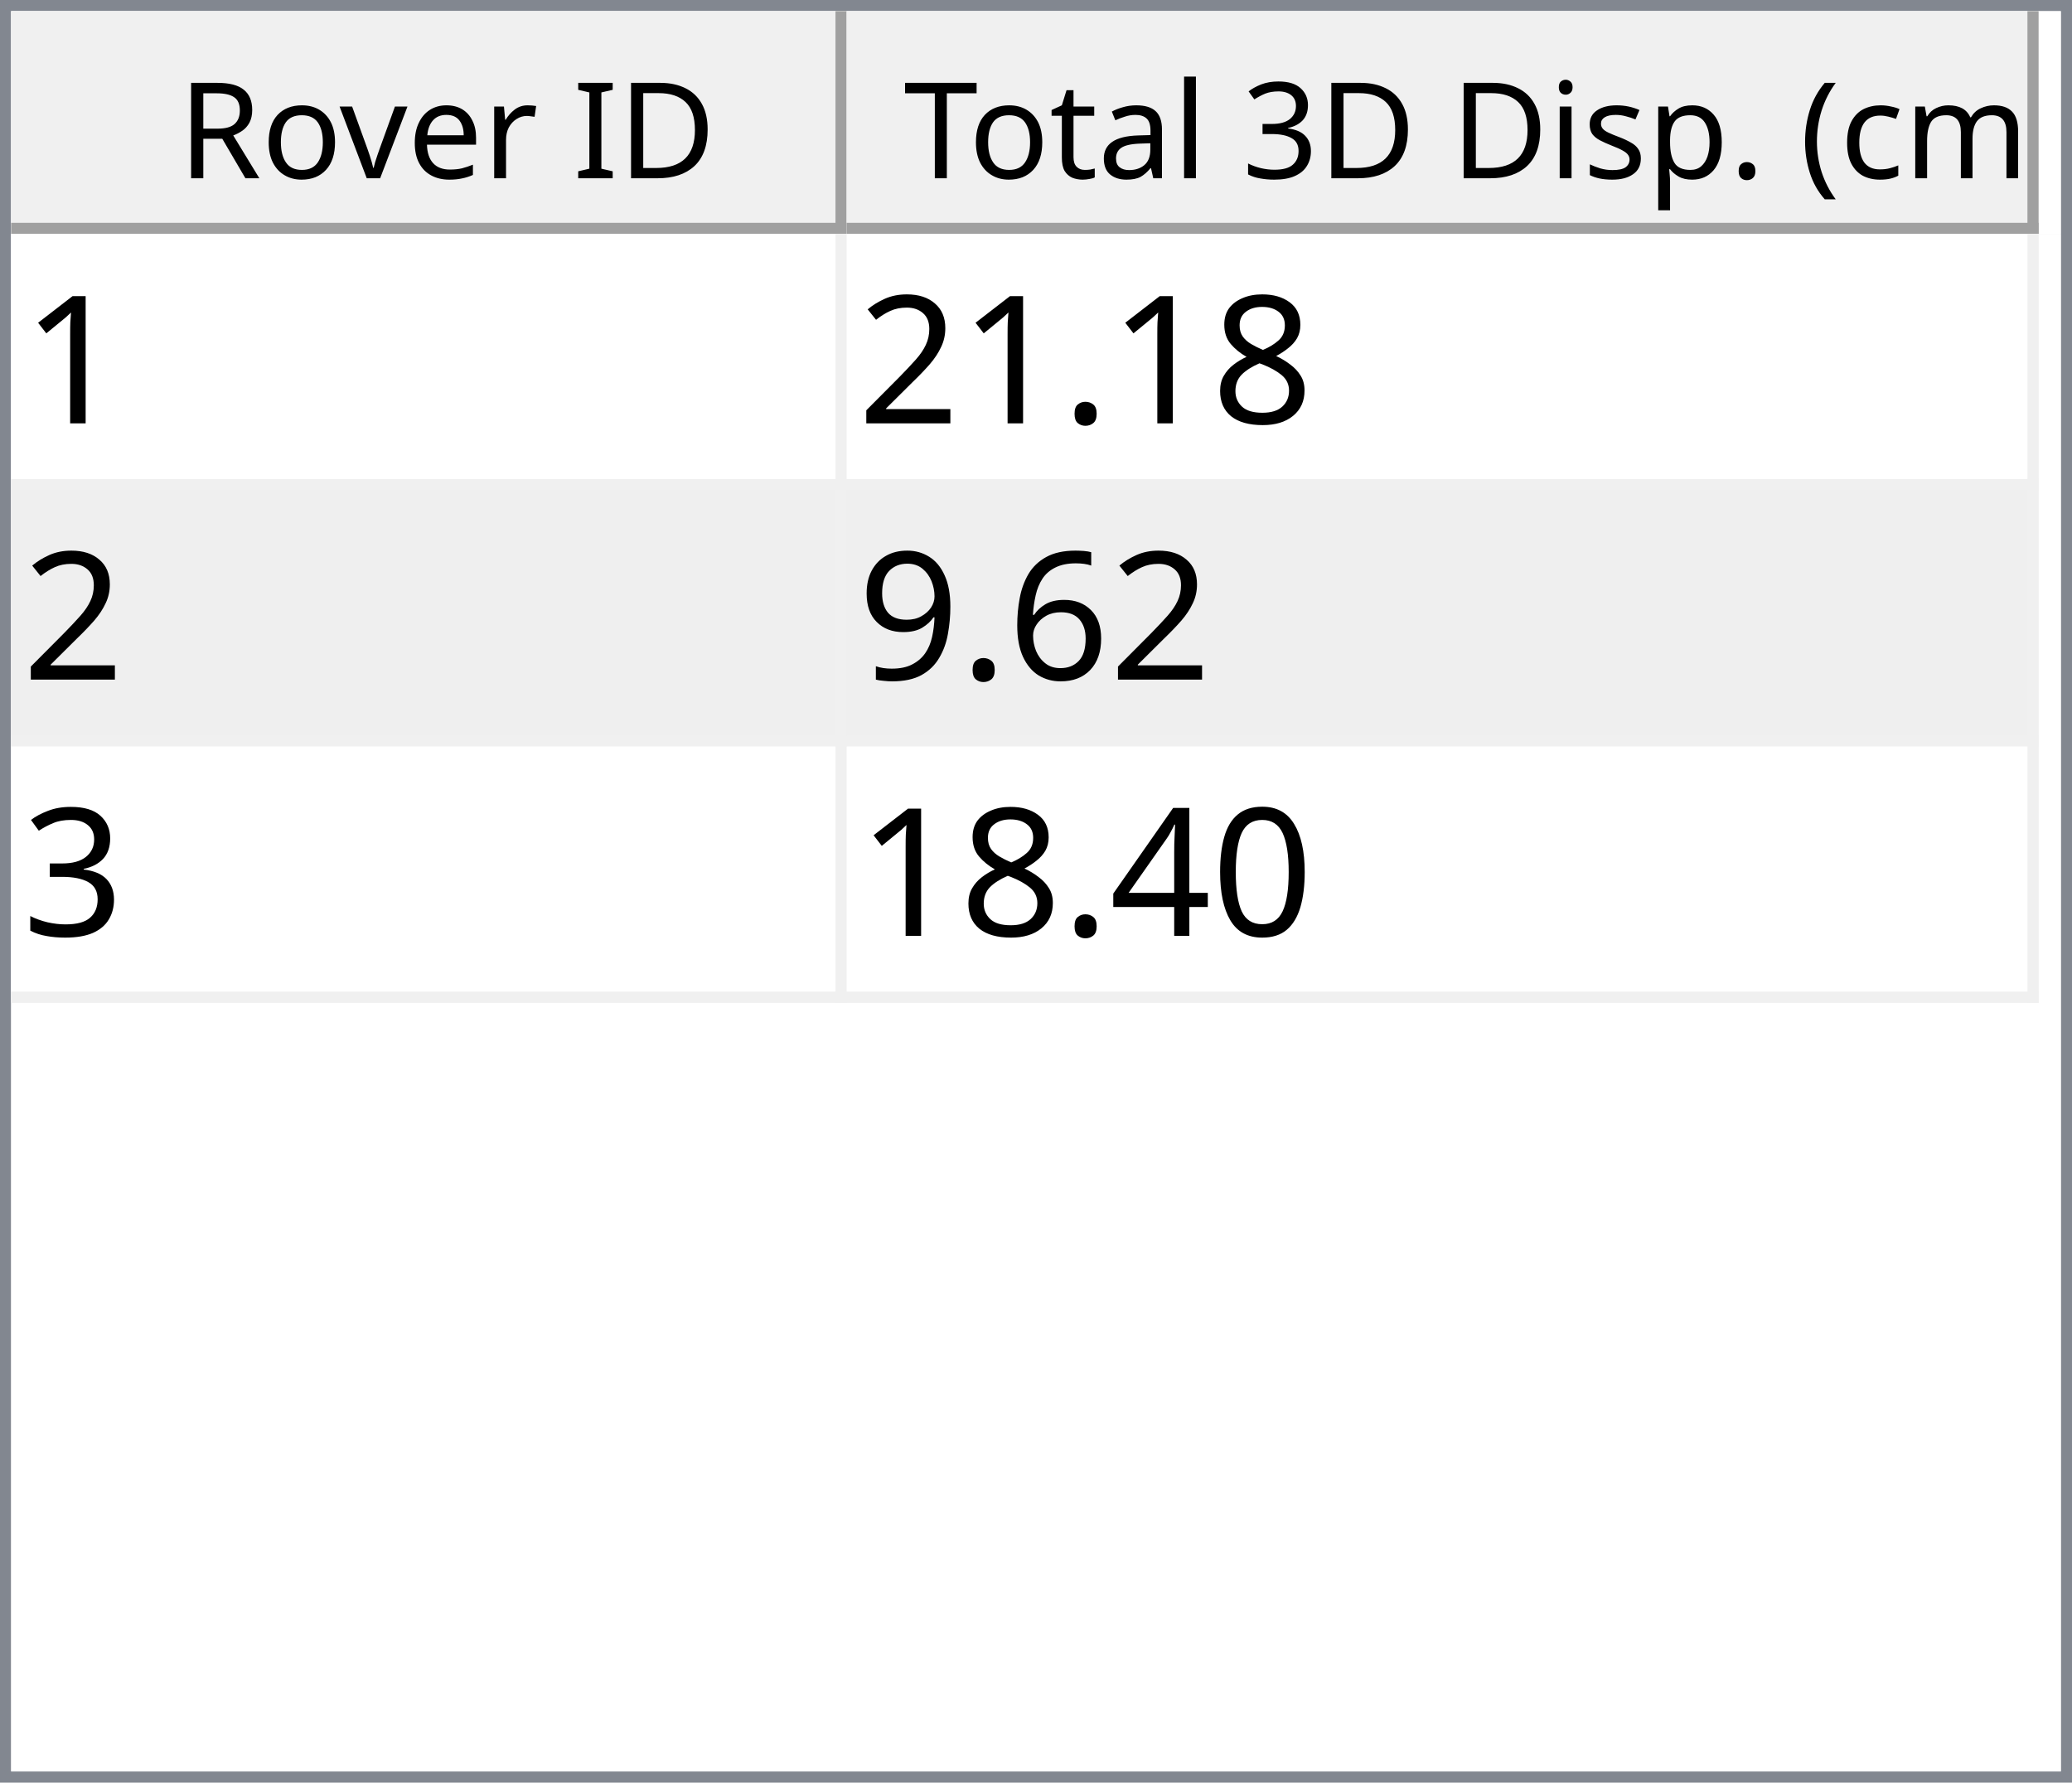
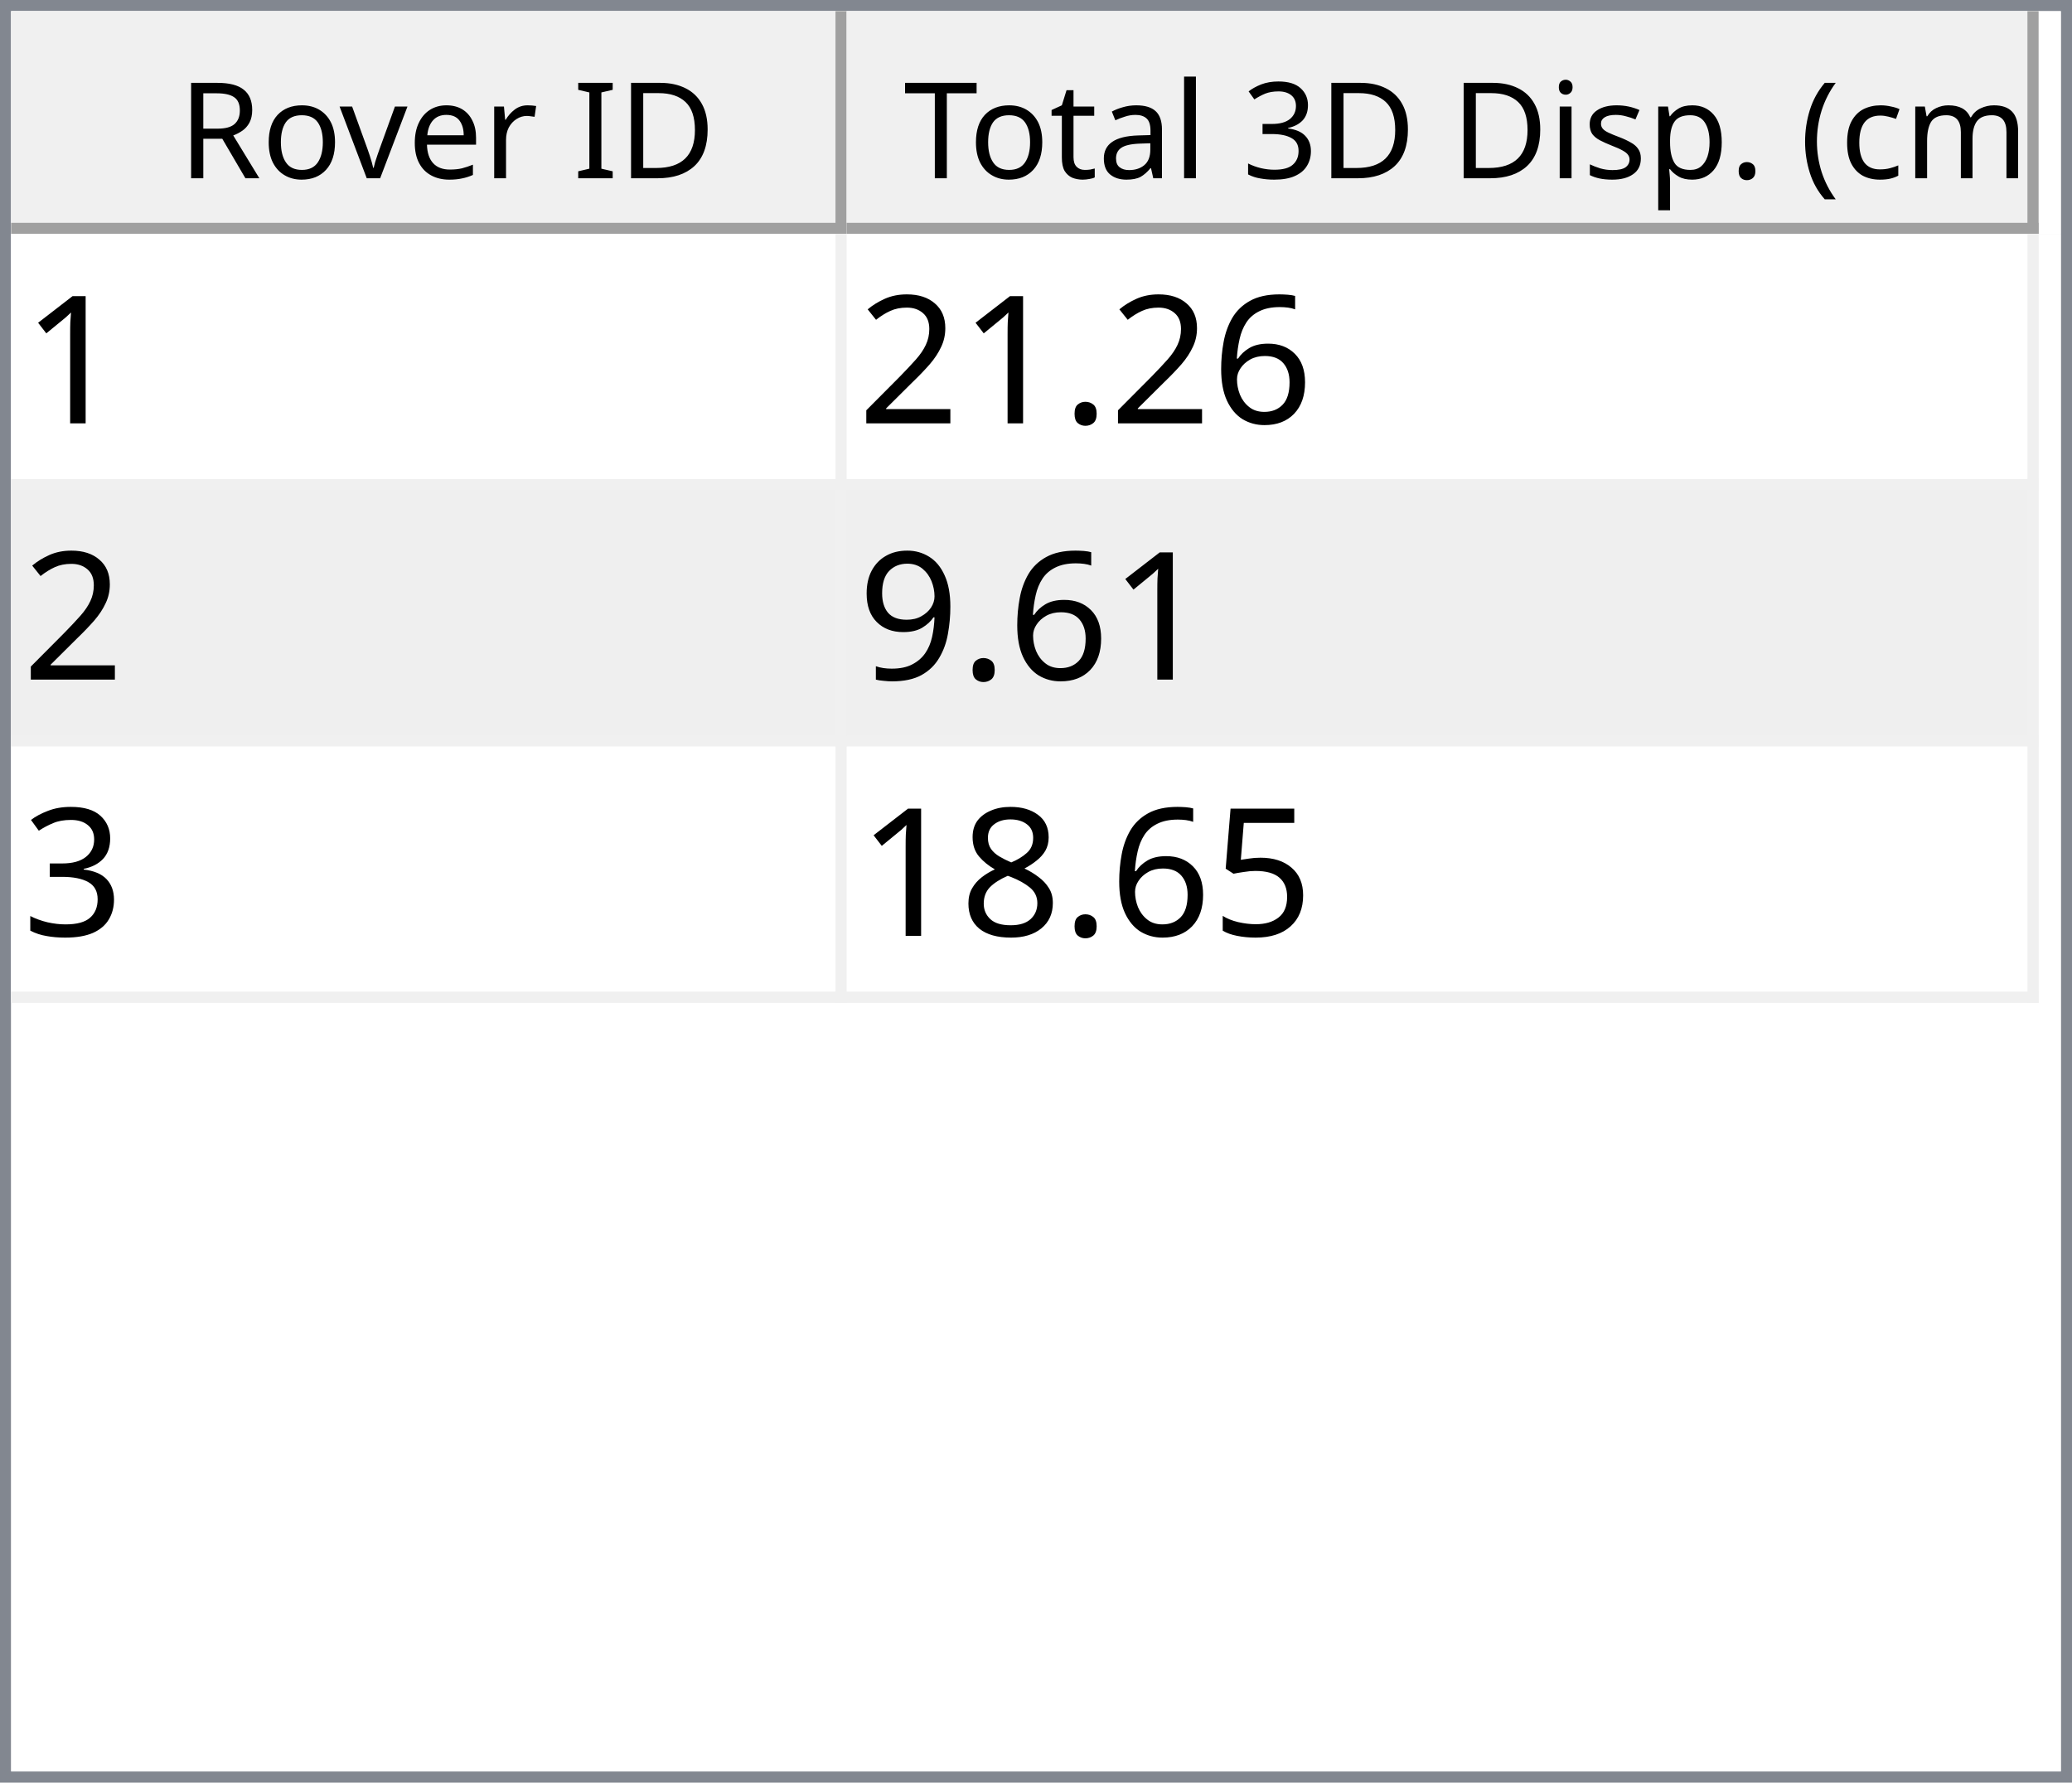
<svg xmlns="http://www.w3.org/2000/svg" style="fill-opacity:1; color-rendering:auto; color-interpolation:auto; text-rendering:auto; stroke:black; stroke-linecap:square; stroke-miterlimit:10; shape-rendering:auto; stroke-opacity:1; fill:black; stroke-dasharray:none; font-weight:normal; stroke-width:1; font-family:'Dialog'; font-style:normal; stroke-linejoin:miter; font-size:12px; stroke-dashoffset:0; image-rendering:auto;" width="186" height="160">
  <defs id="genericDefs" />
  <g>
    <defs id="defs1">
      <clipPath clipPathUnits="userSpaceOnUse" id="clipPath1">
        <path d="M0 0 L186 0 L186 160 L0 160 L0 0 Z" />
      </clipPath>
      <clipPath clipPathUnits="userSpaceOnUse" id="clipPath2">
        <path d="M0 0 L0 160 L186 160 L186 0 Z" />
      </clipPath>
      <clipPath clipPathUnits="userSpaceOnUse" id="clipPath3">
        <path d="M0 0 L0 20 L184 20 L184 0 Z" />
      </clipPath>
      <clipPath clipPathUnits="userSpaceOnUse" id="clipPath4">
        <path d="M0 0 L0 20 L75 20 L75 0 Z" />
      </clipPath>
      <clipPath clipPathUnits="userSpaceOnUse" id="clipPath5">
        <path d="M1 1 L1 19 L74 19 L74 1 Z" />
      </clipPath>
      <clipPath clipPathUnits="userSpaceOnUse" id="clipPath6">
        <path d="M0 0 L0 18 L73 18 L73 0 Z" />
      </clipPath>
      <clipPath clipPathUnits="userSpaceOnUse" id="clipPath7">
        <path d="M-0.5 -0.5 L-0.5 19.5 L74.5 19.5 L74.5 -0.5 Z" />
      </clipPath>
      <clipPath clipPathUnits="userSpaceOnUse" id="clipPath8">
        <path d="M0 0 L0 20 L107 20 L107 0 Z" />
      </clipPath>
      <clipPath clipPathUnits="userSpaceOnUse" id="clipPath9">
        <path d="M1 1 L1 19 L106 19 L106 1 Z" />
      </clipPath>
      <clipPath clipPathUnits="userSpaceOnUse" id="clipPath10">
        <path d="M0 0 L0 18 L105 18 L105 0 Z" />
      </clipPath>
      <clipPath clipPathUnits="userSpaceOnUse" id="clipPath11">
        <path d="M-0.5 -0.5 L-0.5 19.5 L106.5 19.5 L106.5 -0.5 Z" />
      </clipPath>
      <clipPath clipPathUnits="userSpaceOnUse" id="clipPath12">
        <path d="M0 0 L0 138 L184 138 L184 0 Z" />
      </clipPath>
      <clipPath clipPathUnits="userSpaceOnUse" id="clipPath13">
        <path d="M0 0 L0 69 L182 69 L182 0 Z" />
      </clipPath>
      <clipPath clipPathUnits="userSpaceOnUse" id="clipPath14">
        <path d="M-0.5 -0.5 L-0.5 68.5 L181.5 68.5 L181.5 -0.5 Z" />
      </clipPath>
      <clipPath clipPathUnits="userSpaceOnUse" id="clipPath15">
        <path d="M0 0 L0 22 L74 22 L74 0 Z" />
      </clipPath>
      <clipPath clipPathUnits="userSpaceOnUse" id="clipPath16">
        <path d="M0 0 L0 22 L106 22 L106 0 Z" />
      </clipPath>
      <font horiz-adv-x="64.551" id="font1">
        <font-face ascent="107.91" descent="25.098" units-per-em="100" style="font-style:normal; font-family:Segoe UI; font-weight:normal;" />
        <missing-glyph horiz-adv-x="64.551" d="M8.109 0 L8.109 68.266 L56.453 68.266 L56.453 0 L8.109 0 ZM15.328 7.234 L49.219 7.234 L49.219 61.031 L15.328 61.031 L15.328 7.234 Z" />
        <glyph unicode="D" horiz-adv-x="70.117" d="M9.188 0 L9.188 70.016 L28.516 70.016 Q65.531 70.016 65.531 35.891 Q65.531 19.672 55.25 9.836 Q44.969 0 27.734 0 L9.188 0 ZM17.391 62.594 L17.391 7.422 L27.828 7.422 Q41.609 7.422 49.273 14.797 Q56.938 22.172 56.938 35.688 Q56.938 62.594 28.328 62.594 L17.391 62.594 Z" />
        <glyph unicode="I" horiz-adv-x="26.611" d="M17.391 0 L9.188 0 L9.188 70.016 L17.391 70.016 L17.391 0 Z" />
        <glyph unicode=" " horiz-adv-x="27.393" d="" />
        <glyph unicode="r" horiz-adv-x="34.766" d="M34.188 41.891 Q32.078 43.5 28.125 43.5 Q23 43.5 19.555 38.672 Q16.109 33.844 16.109 25.484 L16.109 0 L8.109 0 L8.109 50 L16.109 50 L16.109 39.703 L16.312 39.703 Q18.016 44.969 21.531 47.922 Q25.047 50.875 29.391 50.875 Q32.516 50.875 34.188 50.203 L34.188 41.891 Z" />
        <glyph unicode="e" horiz-adv-x="52.295" d="M48.297 23 L12.984 23 Q13.188 14.656 17.484 10.109 Q21.781 5.562 29.297 5.562 Q37.75 5.562 44.828 11.141 L44.828 3.609 Q38.234 -1.172 27.391 -1.172 Q16.797 -1.172 10.742 5.641 Q4.688 12.453 4.688 24.812 Q4.688 36.469 11.305 43.82 Q17.922 51.172 27.734 51.172 Q37.547 51.172 42.922 44.828 Q48.297 38.484 48.297 27.203 L48.297 23 ZM40.094 29.781 Q40.047 36.719 36.75 40.578 Q33.453 44.438 27.594 44.438 Q21.922 44.438 17.969 40.383 Q14.016 36.328 13.094 29.781 L40.094 29.781 Z" />
        <glyph unicode="v" horiz-adv-x="47.9" d="M47.406 50 L27.484 0 L19.625 0 L0.688 50 L9.469 50 L22.172 13.672 Q23.578 9.672 23.922 6.688 L24.125 6.688 Q24.609 10.453 25.688 13.484 L38.969 50 L47.406 50 Z" />
        <glyph unicode="o" horiz-adv-x="58.594" d="M29 -1.172 Q17.922 -1.172 11.305 5.836 Q4.688 12.844 4.688 24.422 Q4.688 37.016 11.57 44.094 Q18.453 51.172 30.172 51.172 Q41.359 51.172 47.633 44.289 Q53.906 37.406 53.906 25.203 Q53.906 13.234 47.141 6.031 Q40.375 -1.172 29 -1.172 ZM29.594 44.438 Q21.875 44.438 17.383 39.188 Q12.891 33.938 12.891 24.703 Q12.891 15.828 17.43 10.695 Q21.969 5.562 29.594 5.562 Q37.359 5.562 41.531 10.594 Q45.703 15.625 45.703 24.906 Q45.703 34.281 41.531 39.359 Q37.359 44.438 29.594 44.438 Z" />
        <glyph unicode="R" horiz-adv-x="59.814" d="M59.375 0 L49.609 0 L37.891 19.625 Q36.281 22.359 34.766 24.289 Q33.25 26.219 31.664 27.438 Q30.078 28.656 28.25 29.219 Q26.422 29.781 24.125 29.781 L17.391 29.781 L17.391 0 L9.188 0 L9.188 70.016 L30.078 70.016 Q34.672 70.016 38.555 68.867 Q42.438 67.719 45.289 65.375 Q48.141 63.031 49.758 59.547 Q51.375 56.062 51.375 51.375 Q51.375 47.703 50.273 44.656 Q49.172 41.609 47.148 39.211 Q45.125 36.812 42.266 35.133 Q39.406 33.453 35.844 32.516 L35.844 32.328 Q37.594 31.547 38.891 30.547 Q40.188 29.547 41.359 28.18 Q42.531 26.812 43.68 25.078 Q44.828 23.344 46.234 21.047 L59.375 0 ZM17.391 62.594 L17.391 37.203 L28.516 37.203 Q31.594 37.203 34.203 38.133 Q36.812 39.062 38.719 40.797 Q40.625 42.531 41.703 45.047 Q42.781 47.562 42.781 50.688 Q42.781 56.297 39.141 59.445 Q35.5 62.594 28.609 62.594 L17.391 62.594 Z" />
        <glyph unicode=")" horiz-adv-x="30.176" d="M8.297 -15.922 L1.172 -15.922 Q16.406 2.344 16.406 26.812 Q16.406 51.469 1.078 70.016 L8.297 70.016 Q23.531 52.156 23.531 26.703 Q23.531 1.375 8.297 -15.922 Z" />
        <glyph unicode="m" horiz-adv-x="86.133" d="M79.109 0 L71.094 0 L71.094 28.719 Q71.094 37.016 68.531 40.727 Q65.969 44.438 59.906 44.438 Q54.781 44.438 51.195 39.75 Q47.609 35.062 47.609 28.516 L47.609 0 L39.594 0 L39.594 29.688 Q39.594 44.438 28.219 44.438 Q22.953 44.438 19.531 40.016 Q16.109 35.594 16.109 28.516 L16.109 0 L8.109 0 L8.109 50 L16.109 50 L16.109 42.094 L16.312 42.094 Q21.625 51.172 31.844 51.172 Q36.969 51.172 40.773 48.312 Q44.578 45.453 46 40.828 Q51.562 51.172 62.594 51.172 Q79.109 51.172 79.109 30.812 L79.109 0 Z" />
        <glyph unicode="c" horiz-adv-x="46.191" d="M42.188 2.297 Q36.422 -1.172 28.516 -1.172 Q17.828 -1.172 11.258 5.789 Q4.688 12.75 4.688 23.828 Q4.688 36.188 11.766 43.68 Q18.844 51.172 30.672 51.172 Q37.25 51.172 42.281 48.734 L42.281 40.531 Q36.719 44.438 30.375 44.438 Q22.703 44.438 17.797 38.945 Q12.891 33.453 12.891 24.516 Q12.891 15.719 17.508 10.641 Q22.125 5.562 29.891 5.562 Q36.422 5.562 42.188 9.906 L42.188 2.297 Z" />
        <glyph unicode="(" horiz-adv-x="30.176" d="M29.109 -15.922 L21.969 -15.922 Q6.844 1.375 6.844 26.703 Q6.844 52.156 21.969 70.016 L29.203 70.016 Q13.875 51.469 13.875 26.812 Q13.875 2.344 29.109 -15.922 Z" />
        <glyph unicode="." horiz-adv-x="21.68" d="M10.891 -1.078 Q8.641 -1.078 7.055 0.539 Q5.469 2.156 5.469 4.391 Q5.469 6.641 7.055 8.273 Q8.641 9.906 10.891 9.906 Q13.188 9.906 14.797 8.273 Q16.406 6.641 16.406 4.391 Q16.406 2.156 14.797 0.539 Q13.188 -1.078 10.891 -1.078 Z" />
        <glyph unicode="p" horiz-adv-x="58.789" d="M16.312 7.234 L16.109 7.234 L16.109 -23 L8.109 -23 L8.109 50 L16.109 50 L16.109 41.219 L16.312 41.219 Q22.219 51.172 33.594 51.172 Q43.266 51.172 48.688 44.461 Q54.109 37.75 54.109 26.469 Q54.109 13.922 48 6.375 Q41.891 -1.172 31.297 -1.172 Q21.578 -1.172 16.312 7.234 ZM16.109 27.391 L16.109 20.406 Q16.109 14.203 20.141 9.883 Q24.172 5.562 30.375 5.562 Q37.641 5.562 41.773 11.133 Q45.906 16.703 45.906 26.609 Q45.906 34.969 42.047 39.703 Q38.188 44.438 31.594 44.438 Q24.609 44.438 20.359 39.578 Q16.109 34.719 16.109 27.391 Z" />
        <glyph unicode="s" horiz-adv-x="42.432" d="M5.078 1.812 L5.078 10.406 Q11.625 5.562 19.484 5.562 Q30.031 5.562 30.031 12.594 Q30.031 14.594 29.125 15.992 Q28.219 17.391 26.68 18.461 Q25.141 19.531 23.07 20.383 Q21 21.234 18.609 22.172 Q15.281 23.484 12.766 24.828 Q10.25 26.172 8.57 27.859 Q6.891 29.547 6.031 31.695 Q5.172 33.844 5.172 36.719 Q5.172 40.234 6.789 42.945 Q8.406 45.656 11.086 47.484 Q13.766 49.312 17.211 50.242 Q20.656 51.172 24.312 51.172 Q30.812 51.172 35.938 48.922 L35.938 40.828 Q30.422 44.438 23.25 44.438 Q21 44.438 19.195 43.922 Q17.391 43.406 16.094 42.477 Q14.797 41.547 14.086 40.258 Q13.375 38.969 13.375 37.406 Q13.375 35.453 14.086 34.133 Q14.797 32.812 16.164 31.789 Q17.531 30.766 19.484 29.938 Q21.438 29.109 23.922 28.125 Q27.25 26.859 29.883 25.516 Q32.516 24.172 34.375 22.484 Q36.234 20.797 37.234 18.602 Q38.234 16.406 38.234 13.375 Q38.234 9.672 36.602 6.938 Q34.969 4.203 32.234 2.398 Q29.5 0.594 25.93 -0.289 Q22.359 -1.172 18.453 -1.172 Q10.75 -1.172 5.078 1.812 Z" />
        <glyph unicode="i" horiz-adv-x="24.219" d="M12.203 62.703 Q10.062 62.703 8.547 64.164 Q7.031 65.625 7.031 67.875 Q7.031 70.125 8.547 71.609 Q10.062 73.094 12.203 73.094 Q14.406 73.094 15.945 71.609 Q17.484 70.125 17.484 67.875 Q17.484 65.719 15.945 64.211 Q14.406 62.703 12.203 62.703 ZM16.109 0 L8.109 0 L8.109 50 L16.109 50 L16.109 0 Z" />
        <glyph unicode="3" horiz-adv-x="53.906" d="M46.531 19.828 Q46.531 15.094 44.75 11.211 Q42.969 7.328 39.719 4.57 Q36.469 1.812 31.93 0.297 Q27.391 -1.219 21.922 -1.219 Q11.922 -1.219 6 2.594 L6 11.188 Q13.094 5.609 22.219 5.609 Q25.875 5.609 28.828 6.539 Q31.781 7.469 33.906 9.227 Q36.031 10.984 37.18 13.477 Q38.328 15.969 38.328 19.094 Q38.328 32.812 18.797 32.812 L12.984 32.812 L12.984 39.594 L18.5 39.594 Q35.797 39.594 35.797 52.484 Q35.797 64.406 22.609 64.406 Q15.188 64.406 8.688 59.422 L8.688 67.188 Q15.375 71.188 24.609 71.188 Q29 71.188 32.57 69.969 Q36.141 68.75 38.68 66.555 Q41.219 64.359 42.609 61.281 Q44 58.203 44 54.5 Q44 40.672 30.031 36.719 L30.031 36.531 Q33.594 36.141 36.625 34.797 Q39.656 33.453 41.852 31.305 Q44.047 29.156 45.289 26.25 Q46.531 23.344 46.531 19.828 Z" />
        <glyph unicode="l" horiz-adv-x="24.219" d="M16.109 0 L8.109 0 L8.109 74.031 L16.109 74.031 L16.109 0 Z" />
        <glyph unicode="a" horiz-adv-x="50.879" d="M43.891 0 L35.891 0 L35.891 7.812 L35.688 7.812 Q30.469 -1.172 20.312 -1.172 Q12.844 -1.172 8.617 2.781 Q4.391 6.734 4.391 13.281 Q4.391 27.297 20.906 29.594 L35.891 31.688 Q35.891 44.438 25.594 44.438 Q16.547 44.438 9.281 38.281 L9.281 46.484 Q16.656 51.172 26.266 51.172 Q43.891 51.172 43.891 32.516 L43.891 0 ZM35.891 25.297 L23.828 23.641 Q18.266 22.859 15.43 20.875 Q12.594 18.891 12.594 13.875 Q12.594 10.203 15.211 7.883 Q17.828 5.562 22.172 5.562 Q28.125 5.562 32.008 9.742 Q35.891 13.922 35.891 20.312 L35.891 25.297 Z" />
        <glyph unicode="t" horiz-adv-x="33.887" d="M31.297 0.484 Q28.469 -1.078 23.828 -1.078 Q10.688 -1.078 10.688 13.578 L10.688 43.172 L2.094 43.172 L2.094 50 L10.688 50 L10.688 62.203 L18.703 64.797 L18.703 50 L31.297 50 L31.297 43.172 L18.703 43.172 L18.703 14.984 Q18.703 9.969 20.414 7.82 Q22.125 5.672 26.078 5.672 Q29.109 5.672 31.297 7.328 L31.297 0.484 Z" />
        <glyph unicode="T" horiz-adv-x="52.393" d="M50.594 62.594 L30.375 62.594 L30.375 0 L22.172 0 L22.172 62.594 L2 62.594 L2 70.016 L50.594 70.016 L50.594 62.594 Z" />
      </font>
      <font horiz-adv-x="75.0" id="font2">
        <font-face ascent="100.537" descent="21.973" units-per-em="100" style="font-style:normal; font-family:sans-serif; font-weight:normal;" />
        <missing-glyph horiz-adv-x="75.0" d="M12.5 0 L12.5 62.5 L62.5 62.5 L62.5 0 L12.5 0 ZM14.062 1.562 L60.938 1.562 L60.938 60.938 L14.062 60.938 L14.062 1.562 Z" />
        <glyph unicode="1" horiz-adv-x="55.615" d="M37.25 0 L28.469 0 L28.469 56 Q25.297 52.984 20.141 49.953 Q14.984 46.922 10.891 45.406 L10.891 53.906 Q18.266 57.375 23.781 62.305 Q29.297 67.234 31.594 71.875 L37.25 71.875 L37.25 0 Z" />
-         <glyph unicode="8" horiz-adv-x="55.615" d="M17.672 38.812 Q12.203 40.828 9.57 44.539 Q6.938 48.25 6.938 53.422 Q6.938 61.234 12.555 66.555 Q18.172 71.875 27.484 71.875 Q36.859 71.875 42.578 66.43 Q48.297 60.984 48.297 53.172 Q48.297 48.188 45.68 44.508 Q43.062 40.828 37.75 38.812 Q44.344 36.672 47.781 31.883 Q51.219 27.094 51.219 20.453 Q51.219 11.281 44.727 5.031 Q38.234 -1.219 27.641 -1.219 Q17.047 -1.219 10.547 5.055 Q4.047 11.328 4.047 20.703 Q4.047 27.688 7.594 32.398 Q11.141 37.109 17.672 38.812 ZM15.922 53.719 Q15.922 48.641 19.195 45.414 Q22.469 42.188 27.688 42.188 Q32.766 42.188 36.016 45.383 Q39.266 48.578 39.266 53.219 Q39.266 58.062 35.914 61.359 Q32.562 64.656 27.594 64.656 Q22.562 64.656 19.242 61.43 Q15.922 58.203 15.922 53.719 ZM13.094 20.656 Q13.094 16.891 14.875 13.375 Q16.656 9.859 20.172 7.93 Q23.688 6 27.734 6 Q34.031 6 38.133 10.055 Q42.234 14.109 42.234 20.359 Q42.234 26.703 38.016 30.859 Q33.797 35.016 27.438 35.016 Q21.234 35.016 17.164 30.914 Q13.094 26.812 13.094 20.656 Z" />
+         <glyph unicode="6" horiz-adv-x="55.615" d="M49.75 54.047 L41.016 53.375 Q39.844 58.547 37.703 60.891 Q34.125 64.656 28.906 64.656 Q24.703 64.656 21.531 62.312 Q17.391 59.281 14.992 53.469 Q12.594 47.656 12.5 36.922 Q15.672 41.75 20.266 44.094 Q24.859 46.438 29.891 46.438 Q38.672 46.438 44.852 39.969 Q51.031 33.5 51.031 23.25 Q51.031 16.5 48.125 10.719 Q45.219 4.938 40.141 1.859 Q35.062 -1.219 28.609 -1.219 Q17.625 -1.219 10.695 6.859 Q3.766 14.938 3.766 33.5 Q3.766 54.25 11.422 63.672 Q18.109 71.875 29.438 71.875 Q37.891 71.875 43.289 67.141 Q48.688 62.406 49.75 54.047 ZM13.875 23.188 Q13.875 18.656 15.797 14.508 Q17.719 10.359 21.188 8.18 Q24.656 6 28.469 6 Q34.031 6 38.039 10.492 Q42.047 14.984 42.047 22.703 Q42.047 30.125 38.086 34.398 Q34.125 38.672 28.125 38.672 Q22.172 38.672 18.023 34.398 Q13.875 30.125 13.875 23.188 Z" />
        <glyph unicode="." horiz-adv-x="27.783" d="M9.078 0 L9.078 10.016 L19.094 10.016 L19.094 0 L9.078 0 Z" />
        <glyph unicode="2" horiz-adv-x="55.615" d="M50.344 8.453 L50.344 0 L3.031 0 Q2.938 3.172 4.047 6.109 Q5.859 10.938 9.836 15.625 Q13.812 20.312 21.344 26.469 Q33.016 36.031 37.117 41.625 Q41.219 47.219 41.219 52.203 Q41.219 57.422 37.477 61.008 Q33.734 64.594 27.734 64.594 Q21.391 64.594 17.578 60.789 Q13.766 56.984 13.719 50.25 L4.688 51.172 Q5.609 61.281 11.664 66.578 Q17.719 71.875 27.938 71.875 Q38.234 71.875 44.242 66.164 Q50.25 60.453 50.25 52 Q50.25 47.703 48.492 43.555 Q46.734 39.406 42.656 34.812 Q38.578 30.219 29.109 22.219 Q21.188 15.578 18.945 13.211 Q16.703 10.844 15.234 8.453 L50.344 8.453 Z" />
-         <glyph unicode="6" horiz-adv-x="55.615" d="M49.75 54.047 L41.016 53.375 Q39.844 58.547 37.703 60.891 Q34.125 64.656 28.906 64.656 Q24.703 64.656 21.531 62.312 Q17.391 59.281 14.992 53.469 Q12.594 47.656 12.5 36.922 Q15.672 41.75 20.266 44.094 Q24.859 46.438 29.891 46.438 Q38.672 46.438 44.852 39.969 Q51.031 33.5 51.031 23.25 Q51.031 16.5 48.125 10.719 Q45.219 4.938 40.141 1.859 Q35.062 -1.219 28.609 -1.219 Q17.625 -1.219 10.695 6.859 Q3.766 14.938 3.766 33.5 Q3.766 54.25 11.422 63.672 Q18.109 71.875 29.438 71.875 Q37.891 71.875 43.289 67.141 Q48.688 62.406 49.75 54.047 ZM13.875 23.188 Q13.875 18.656 15.797 14.508 Q17.719 10.359 21.188 8.18 Q24.656 6 28.469 6 Q34.031 6 38.039 10.492 Q42.047 14.984 42.047 22.703 Q42.047 30.125 38.086 34.398 Q34.125 38.672 28.125 38.672 Q22.172 38.672 18.023 34.398 Q13.875 30.125 13.875 23.188 Z" />
        <glyph unicode="9" horiz-adv-x="55.615" d="M5.469 16.547 L13.922 17.328 Q14.984 11.375 18.016 8.688 Q21.047 6 25.781 6 Q29.828 6 32.883 7.859 Q35.938 9.719 37.891 12.82 Q39.844 15.922 41.164 21.195 Q42.484 26.469 42.484 31.938 Q42.484 32.516 42.438 33.688 Q39.797 29.5 35.234 26.883 Q30.672 24.266 25.344 24.266 Q16.453 24.266 10.305 30.711 Q4.156 37.156 4.156 47.703 Q4.156 58.594 10.578 65.234 Q17 71.875 26.656 71.875 Q33.641 71.875 39.43 68.117 Q45.219 64.359 48.219 57.398 Q51.219 50.438 51.219 37.25 Q51.219 23.531 48.242 15.406 Q45.266 7.281 39.383 3.031 Q33.5 -1.219 25.594 -1.219 Q17.188 -1.219 11.867 3.445 Q6.547 8.109 5.469 16.547 ZM41.453 48.141 Q41.453 55.719 37.43 60.156 Q33.406 64.594 27.734 64.594 Q21.875 64.594 17.531 59.812 Q13.188 55.031 13.188 47.406 Q13.188 40.578 17.312 36.305 Q21.438 32.031 27.484 32.031 Q33.594 32.031 37.523 36.305 Q41.453 40.578 41.453 48.141 Z" />
        <glyph unicode="3" horiz-adv-x="55.615" d="M4.203 18.891 L12.984 20.062 Q14.5 12.594 18.141 9.297 Q21.781 6 27 6 Q33.203 6 37.477 10.297 Q41.75 14.594 41.75 20.953 Q41.75 27 37.797 30.93 Q33.844 34.859 27.734 34.859 Q25.25 34.859 21.531 33.891 L22.516 41.609 Q23.391 41.5 23.922 41.5 Q29.547 41.5 34.039 44.43 Q38.531 47.359 38.531 53.469 Q38.531 58.297 35.258 61.477 Q31.984 64.656 26.812 64.656 Q21.688 64.656 18.266 61.43 Q14.844 58.203 13.875 51.766 L5.078 53.328 Q6.688 62.156 12.398 67.016 Q18.109 71.875 26.609 71.875 Q32.469 71.875 37.398 69.359 Q42.328 66.844 44.945 62.5 Q47.562 58.156 47.562 53.266 Q47.562 48.641 45.07 44.828 Q42.578 41.016 37.703 38.766 Q44.047 37.312 47.562 32.695 Q51.078 28.078 51.078 21.141 Q51.078 11.766 44.242 5.25 Q37.406 -1.266 26.953 -1.266 Q17.531 -1.266 11.305 4.352 Q5.078 9.969 4.203 18.891 Z" />
-         <glyph unicode="0" horiz-adv-x="55.615" d="M4.156 35.297 Q4.156 48 6.766 55.742 Q9.375 63.484 14.523 67.68 Q19.672 71.875 27.484 71.875 Q33.25 71.875 37.594 69.555 Q41.938 67.234 44.773 62.867 Q47.609 58.5 49.219 52.227 Q50.828 45.953 50.828 35.297 Q50.828 22.703 48.242 14.969 Q45.656 7.234 40.508 3.008 Q35.359 -1.219 27.484 -1.219 Q17.141 -1.219 11.234 6.203 Q4.156 15.141 4.156 35.297 ZM13.188 35.297 Q13.188 17.672 17.312 11.836 Q21.438 6 27.484 6 Q33.547 6 37.672 11.859 Q41.797 17.719 41.797 35.297 Q41.797 52.984 37.672 58.789 Q33.547 64.594 27.391 64.594 Q21.344 64.594 17.719 59.469 Q13.188 52.938 13.188 35.297 Z" />
-         <glyph unicode="4" horiz-adv-x="55.615" d="M32.328 0 L32.328 17.141 L1.266 17.141 L1.266 25.203 L33.938 71.578 L41.109 71.578 L41.109 25.203 L50.781 25.203 L50.781 17.141 L41.109 17.141 L41.109 0 L32.328 0 ZM32.328 25.203 L32.328 57.469 L9.906 25.203 L32.328 25.203 Z" />
+         <glyph unicode="5" horiz-adv-x="55.615" d="M4.156 18.75 L13.375 19.531 Q14.406 12.797 18.141 9.398 Q21.875 6 27.156 6 Q33.5 6 37.891 10.789 Q42.281 15.578 42.281 23.484 Q42.281 31 38.062 35.352 Q33.844 39.703 27 39.703 Q22.75 39.703 19.336 37.773 Q15.922 35.844 13.969 32.766 L5.719 33.844 L12.641 70.609 L48.25 70.609 L48.25 62.203 L19.672 62.203 L15.828 42.969 Q22.266 47.469 29.344 47.469 Q38.719 47.469 45.164 40.969 Q51.609 34.469 51.609 24.266 Q51.609 14.547 45.953 7.469 Q39.062 -1.219 27.156 -1.219 Q17.391 -1.219 11.211 4.25 Q5.031 9.719 4.156 18.75 Z" />
+         <glyph unicode="8" horiz-adv-x="55.615" d="M17.672 38.812 Q12.203 40.828 9.57 44.539 Q6.938 48.25 6.938 53.422 Q6.938 61.234 12.555 66.555 Q18.172 71.875 27.484 71.875 Q36.859 71.875 42.578 66.43 Q48.297 60.984 48.297 53.172 Q48.297 48.188 45.68 44.508 Q43.062 40.828 37.75 38.812 Q44.344 36.672 47.781 31.883 Q51.219 27.094 51.219 20.453 Q51.219 11.281 44.727 5.031 Q38.234 -1.219 27.641 -1.219 Q17.047 -1.219 10.547 5.055 Q4.047 11.328 4.047 20.703 Q4.047 27.688 7.594 32.398 Q11.141 37.109 17.672 38.812 ZM15.922 53.719 Q15.922 48.641 19.195 45.414 Q22.469 42.188 27.688 42.188 Q32.766 42.188 36.016 45.383 Q39.266 48.578 39.266 53.219 Q39.266 58.062 35.914 61.359 Q32.562 64.656 27.594 64.656 Q22.562 64.656 19.242 61.43 Q15.922 58.203 15.922 53.719 ZM13.094 20.656 Q13.094 16.891 14.875 13.375 Q16.656 9.859 20.172 7.93 Q23.688 6 27.734 6 Q34.031 6 38.133 10.055 Q42.234 14.109 42.234 20.359 Q42.234 26.703 38.016 30.859 Q33.797 35.016 27.438 35.016 Q21.234 35.016 17.164 30.914 Q13.094 26.812 13.094 20.656 Z" />
      </font>
    </defs>
    <g style="fill:white; stroke:white;">
      <rect x="0" y="0" width="186" style="clip-path:url(#clipPath1); stroke:none;" height="160" />
    </g>
    <g style="fill:white; text-rendering:optimizeSpeed; color-rendering:optimizeSpeed; image-rendering:optimizeSpeed; shape-rendering:crispEdges; stroke:white; color-interpolation:sRGB;">
      <rect x="0" width="186" height="160" y="0" style="stroke:none;" />
      <path style="stroke:none;" d="M0 160 L186 160 L186 0 L0 0 Z" />
    </g>
    <g style="fill:rgb(240,240,240); font-family:'Segoe UI'; stroke:rgb(240,240,240);">
      <rect x="0" y="0" width="186" style="clip-path:url(#clipPath2); stroke:none;" height="160" />
    </g>
    <g style="fill:rgb(130,135,144); font-family:'Segoe UI'; stroke:rgb(130,135,144);">
      <path d="M0 0 L186 0 L186 160 L0 160 L0 0 ZM1 1 L185 1 L185 159 L1 159 L1 1 Z" style="fill-rule:evenodd; clip-path:url(#clipPath2); stroke:none;" />
    </g>
    <g style="fill:white; font-family:'Segoe UI'; stroke:white;" transform="translate(1,1)">
      <rect x="0" y="0" width="184" style="clip-path:url(#clipPath3); stroke:none;" height="20" />
    </g>
    <g style="fill:rgb(240,240,240); font-family:'Segoe UI'; stroke:rgb(240,240,240);" transform="translate(1,1)">
      <rect x="0" y="0" width="75" style="clip-path:url(#clipPath4); stroke:none;" height="20" />
    </g>
    <g style="font-family:'Segoe UI';" transform="translate(2,2)">
      <text x="14" xml:space="preserve" y="14" style="clip-path:url(#clipPath6); stroke:none;">Rover ID</text>
    </g>
    <g style="fill:rgb(160,160,160); font-family:'Segoe UI'; stroke:rgb(160,160,160); stroke-linejoin:bevel;" transform="translate(1.5,1.5)">
      <line x1="74" x2="74" y1="0" style="fill:none; clip-path:url(#clipPath7);" y2="19" />
    </g>
    <g style="fill:rgb(160,160,160); font-family:'Segoe UI'; stroke:rgb(160,160,160); stroke-linejoin:bevel;" transform="matrix(1,0,0,1,1,1) translate(0.5,0.5)">
      <line x1="0" x2="74" y1="19" style="fill:none; clip-path:url(#clipPath7);" y2="19" />
    </g>
    <g style="fill:rgb(240,240,240); font-family:'Segoe UI'; stroke:rgb(240,240,240);" transform="translate(76,1)">
      <rect x="0" y="0" width="107" style="clip-path:url(#clipPath8); stroke:none;" height="20" />
    </g>
    <g style="font-family:'Segoe UI';" transform="translate(77,2)">
      <text x="1" xml:space="preserve" y="14" style="clip-path:url(#clipPath10); stroke:none;"> Total 3D Disp. (cm)</text>
    </g>
    <g style="fill:rgb(160,160,160); font-family:'Segoe UI'; stroke:rgb(160,160,160); stroke-linejoin:bevel;" transform="translate(76.5,1.5)">
      <line x1="106" x2="106" y1="0" style="fill:none; clip-path:url(#clipPath11);" y2="19" />
    </g>
    <g style="fill:rgb(160,160,160); font-family:'Segoe UI'; stroke:rgb(160,160,160); stroke-linejoin:bevel;" transform="matrix(1,0,0,1,76,1) translate(0.5,0.5)">
      <line x1="0" x2="106" y1="19" style="fill:none; clip-path:url(#clipPath11);" y2="19" />
    </g>
    <g style="fill:white; font-family:'Segoe UI'; stroke:white;" transform="translate(1,21)">
      <rect x="0" y="0" width="184" style="clip-path:url(#clipPath12); stroke:none;" height="138" />
    </g>
    <g style="fill:rgb(240,240,240); font-size:16px; font-family:sans-serif; stroke:rgb(240,240,240);" transform="translate(1,21)">
      <rect x="0" y="0" width="182" style="clip-path:url(#clipPath13); stroke:none;" height="69" />
      <line transform="translate(0.5,0.5)" x1="0" x2="181" y1="22" style="clip-path:url(#clipPath14); fill:none; stroke-linejoin:bevel;" y2="22" />
    </g>
    <g transform="matrix(1,0,0,1,1,21) translate(0.5,0.5)" style="fill:rgb(240,240,240); font-size:16px; font-family:sans-serif; stroke:rgb(240,240,240); stroke-linejoin:bevel;">
      <line x1="0" x2="181" y1="45" style="fill:none; clip-path:url(#clipPath14);" y2="45" />
    </g>
    <g transform="matrix(1,0,0,1,1,21) translate(0.5,0.5)" style="fill:rgb(240,240,240); font-size:16px; font-family:sans-serif; stroke:rgb(240,240,240); stroke-linejoin:bevel;">
      <line x1="0" x2="181" y1="68" style="fill:none; clip-path:url(#clipPath14);" y2="68" />
    </g>
    <g transform="matrix(1,0,0,1,1,21) translate(0.5,0.5)" style="fill:rgb(240,240,240); font-size:16px; font-family:sans-serif; stroke:rgb(240,240,240); stroke-linejoin:bevel;">
      <line x1="74" x2="74" y1="0" style="fill:none; clip-path:url(#clipPath14);" y2="68" />
    </g>
    <g transform="matrix(1,0,0,1,1,21) translate(0.5,0.5)" style="fill:rgb(240,240,240); font-size:16px; font-family:sans-serif; stroke:rgb(240,240,240); stroke-linejoin:bevel;">
      <line x1="181" x2="181" y1="0" style="fill:none; clip-path:url(#clipPath14);" y2="68" />
    </g>
    <g style="fill:white; font-size:16px; font-family:sans-serif; stroke:white;" transform="matrix(1,0,0,1,1,21)">
      <rect x="0" y="0" width="74" style="clip-path:url(#clipPath15); stroke:none;" height="22" />
      <text x="1" y="17" style="fill:black; clip-path:url(#clipPath15); stroke:none;" xml:space="preserve">1</text>
    </g>
    <g style="fill:white; font-size:16px; font-family:sans-serif; stroke:white;" transform="matrix(1,0,0,1,1,21) translate(75,0)">
      <rect x="0" y="0" width="106" style="clip-path:url(#clipPath16); stroke:none;" height="22" />
-       <text x="1" y="17" style="fill:black; clip-path:url(#clipPath16); stroke:none;" xml:space="preserve">21.18</text>
+       <text x="1" y="17" style="fill:black; clip-path:url(#clipPath16); stroke:none;" xml:space="preserve">21.26</text>
    </g>
    <g style="fill:rgb(239,239,239); font-size:16px; font-family:sans-serif; stroke:rgb(239,239,239);" transform="matrix(1,0,0,1,1,21) translate(0,23)">
      <rect x="0" y="0" width="74" style="clip-path:url(#clipPath15); stroke:none;" height="22" />
      <text x="1" y="17" style="fill:black; clip-path:url(#clipPath15); stroke:none;" xml:space="preserve">2</text>
    </g>
    <g style="fill:rgb(239,239,239); font-size:16px; font-family:sans-serif; stroke:rgb(239,239,239);" transform="matrix(1,0,0,1,1,21) translate(75,23)">
      <rect x="0" y="0" width="106" style="clip-path:url(#clipPath16); stroke:none;" height="22" />
-       <text x="1" y="17" style="fill:black; clip-path:url(#clipPath16); stroke:none;" xml:space="preserve">9.62</text>
+       <text x="1" y="17" style="fill:black; clip-path:url(#clipPath16); stroke:none;" xml:space="preserve">9.61</text>
    </g>
    <g style="fill:white; font-size:16px; font-family:sans-serif; stroke:white;" transform="matrix(1,0,0,1,1,21) translate(0,46)">
      <rect x="0" y="0" width="74" style="clip-path:url(#clipPath15); stroke:none;" height="22" />
      <text x="1" y="17" style="fill:black; clip-path:url(#clipPath15); stroke:none;" xml:space="preserve">3</text>
    </g>
    <g style="fill:white; font-size:16px; font-family:sans-serif; stroke:white;" transform="matrix(1,0,0,1,1,21) translate(75,46)">
      <rect x="0" y="0" width="106" style="clip-path:url(#clipPath16); stroke:none;" height="22" />
-       <text x="1" y="17" style="fill:black; clip-path:url(#clipPath16); stroke:none;" xml:space="preserve">18.40</text>
+       <text x="1" y="17" style="fill:black; clip-path:url(#clipPath16); stroke:none;" xml:space="preserve">18.65</text>
    </g>
  </g>
</svg>
